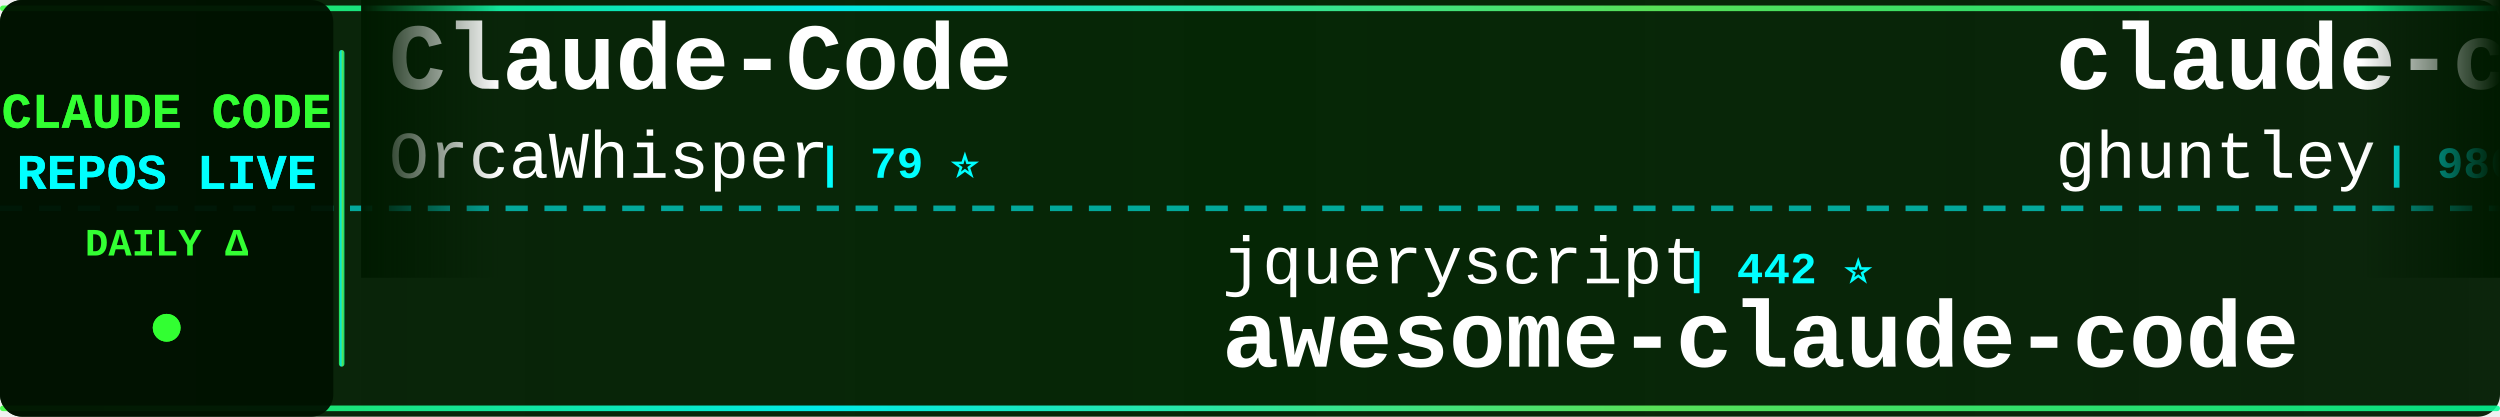
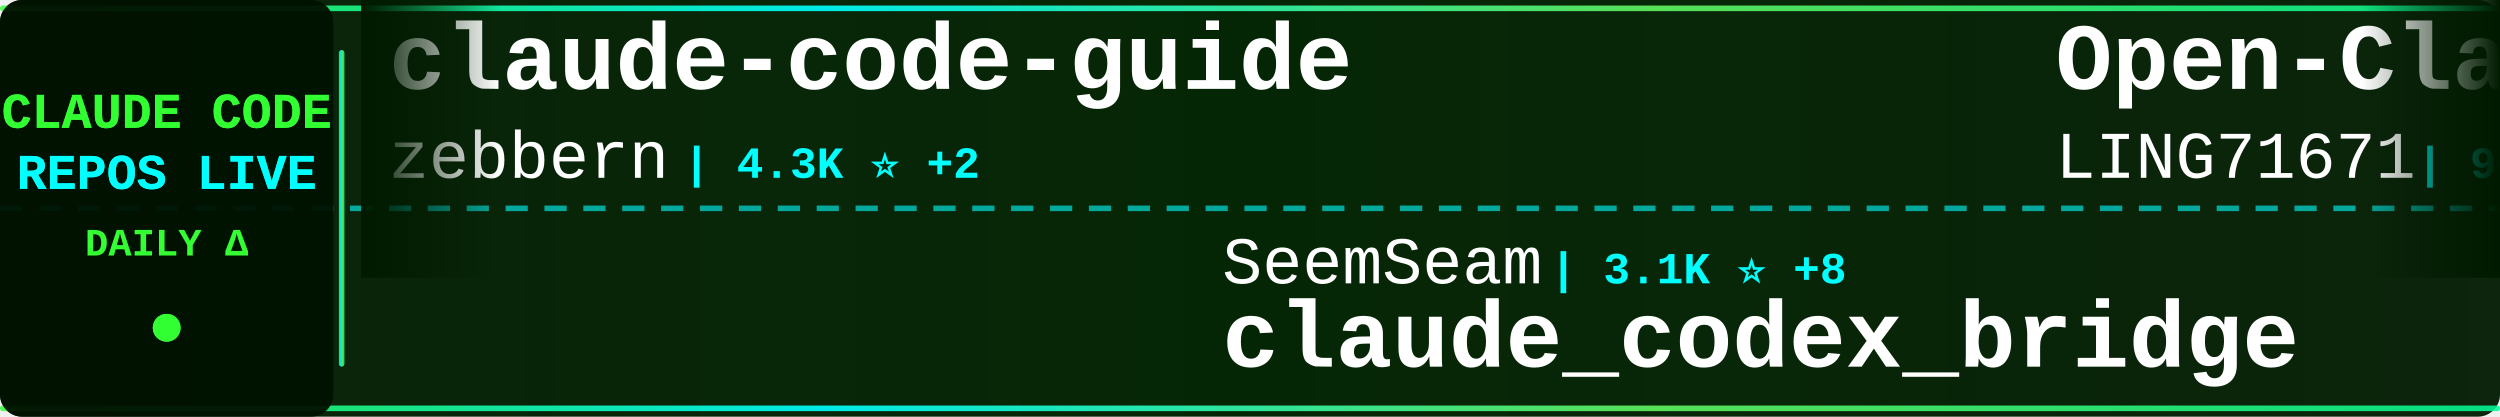
<svg xmlns="http://www.w3.org/2000/svg" width="900" height="150">
  <defs>
    <linearGradient id="tickerBg" x1="0%" y1="0%" x2="100%" y2="0%">
      <stop offset="0%" style="stop-color:#001a00;stop-opacity:0.95" />
      <stop offset="50%" style="stop-color:#002200;stop-opacity:0.98" />
      <stop offset="100%" style="stop-color:#001a00;stop-opacity:0.95" />
    </linearGradient>
    <linearGradient id="borderGrad" x1="0%" y1="0%" x2="100%" y2="0%">
      <stop offset="0%" style="stop-color:#33ff33;stop-opacity:0.85">
        <animate attributeName="stop-opacity" values="0.85;1;0.85" dur="2s" repeatCount="indefinite" />
      </stop>
      <stop offset="33%" style="stop-color:#00ffff;stop-opacity:0.9">
        <animate attributeName="stop-opacity" values="0.9;1;0.9" dur="2.2s" repeatCount="indefinite" />
      </stop>
      <stop offset="66%" style="stop-color:#66ff66;stop-opacity:0.85">
        <animate attributeName="stop-opacity" values="0.85;1;0.85" dur="1.8s" repeatCount="indefinite" />
      </stop>
      <stop offset="100%" style="stop-color:#00ff99;stop-opacity:0.85">
        <animate attributeName="stop-opacity" values="0.85;1;0.85" dur="2s" repeatCount="indefinite" />
      </stop>
    </linearGradient>
    <filter id="textGlow">
      <feGaussianBlur stdDeviation="0.1" result="coloredBlur" />
      <feMerge>
        <feMergeNode in="coloredBlur" />
        <feMergeNode in="SourceGraphic" />
      </feMerge>
    </filter>
    <filter id="metricGlow">
      <feGaussianBlur stdDeviation="0.2" result="coloredBlur" />
      <feMerge>
        <feMergeNode in="coloredBlur" />
        <feMergeNode in="SourceGraphic" />
      </feMerge>
    </filter>
    <linearGradient id="leftFade" x1="0%" y1="0%" x2="100%" y2="0%">
      <stop offset="0%" style="stop-color:#001a00;stop-opacity:1" />
      <stop offset="100%" style="stop-color:#001a00;stop-opacity:0" />
    </linearGradient>
    <linearGradient id="rightFade" x1="0%" y1="0%" x2="100%" y2="0%">
      <stop offset="0%" style="stop-color:#001a00;stop-opacity:0" />
      <stop offset="100%" style="stop-color:#001a00;stop-opacity:1" />
    </linearGradient>
  </defs>
  <rect width="900" height="150" fill="url(#tickerBg)" rx="8" />
  <rect x="0" y="2" width="900" height="2" fill="url(#borderGrad)" rx="1" />
  <rect x="0" y="146" width="900" height="2" fill="url(#borderGrad)" rx="1" />
  <line x1="0" y1="75" x2="900" y2="75" stroke="#00ffff" stroke-width="2" stroke-dasharray="8 6" opacity="0.6" />
  <rect x="0" y="0" width="120" height="150" fill="#001100" opacity="0.95" rx="8" />
  <text x="60" y="46" font-family="'Courier New', monospace" font-size="18" font-weight="bold" fill="#33ff33" text-anchor="middle" filter="url(#textGlow)">
    CLAUDE CODE
  </text>
  <text x="60" y="68" font-family="'Courier New', monospace" font-size="18" font-weight="bold" fill="#00ffff" text-anchor="middle" filter="url(#textGlow)">
    REPOS LIVE
  </text>
  <text x="60" y="92" font-family="'Courier New', monospace" font-size="14" font-weight="bold" fill="#33ff33" text-anchor="middle">
    DAILY Δ
  </text>
  <circle cx="60" cy="118" r="5" fill="#33ff33" filter="url(#metricGlow)">
    <animate attributeName="r" values="4;6;4" dur="1.5s" repeatCount="indefinite" />
    <animate attributeName="opacity" values="0.6;1;0.6" dur="1.5s" repeatCount="indefinite" />
  </circle>
  <rect x="122" y="18" width="2" height="114" fill="url(#borderGrad)" rx="1" />
  <clipPath id="tickerClip">
    <rect x="130" y="0" width="770" height="150" />
  </clipPath>
  <g clip-path="url(#tickerClip)">
    <g id="tickerItems">
      <animateTransform attributeName="transform" attributeType="XML" type="translate" from="0 0" to="-3000 0" dur="54s" repeatCount="indefinite" />
      <g transform="translate(0, 0)">
-         <text x="140" y="32" font-family="'Courier New', monospace" font-size="34" font-weight="bold" fill="#ffffff">Claude-Code</text>
-         <text x="140" y="64" font-family="'Courier New', monospace" font-size="24" font-weight="normal" fill="#ffffff" opacity="1.0">OrcaWhisper</text>
-         <text x="294" y="64" font-family="'Courier New', monospace" font-size="16" font-weight="bold" fill="#00ffff"> | 79 ⭐</text>
+         <text x="140" y="32" font-family="'Courier New', monospace" font-size="34" font-weight="bold" fill="#ffffff">claude-code-guide</text>
+         <text x="140" y="64" font-family="'Courier New', monospace" font-size="24" font-weight="normal" fill="#ffffff" opacity="1.0">zebbern</text>
+         <text x="246" y="64" font-family="'Courier New', monospace" font-size="16" font-weight="bold" fill="#00ffff"> | 4.3K ⭐ +2</text>
      </g>
      <g transform="translate(300, 0)">
-         <text x="140" y="102" font-family="'Courier New', monospace" font-size="24" font-weight="normal" fill="#ffffff" opacity="1.0">jqueryscript</text>
-         <text x="306" y="102" font-family="'Courier New', monospace" font-size="16" font-weight="bold" fill="#00ffff"> | 442 ⭐</text>
-         <text x="140" y="132" font-family="'Courier New', monospace" font-size="34" font-weight="bold" fill="#ffffff">awesome-claude-code</text>
+         <text x="140" y="102" font-family="'Courier New', monospace" font-size="24" font-weight="normal" fill="#ffffff" opacity="1.0">SeemSeam</text>
+         <text x="258" y="102" font-family="'Courier New', monospace" font-size="16" font-weight="bold" fill="#00ffff"> | 3.1K ⭐ +8</text>
+         <text x="140" y="132" font-family="'Courier New', monospace" font-size="34" font-weight="bold" fill="#ffffff">claude_codex_bridge</text>
      </g>
      <g transform="translate(600, 0)">
-         <text x="140" y="32" font-family="'Courier New', monospace" font-size="34" font-weight="bold" fill="#ffffff">claude-code-source-code-...</text>
-         <text x="140" y="64" font-family="'Courier New', monospace" font-size="24" font-weight="normal" fill="#ffffff" opacity="1.0">ghuntley</text>
-         <text x="258" y="64" font-family="'Courier New', monospace" font-size="16" font-weight="bold" fill="#00ffff"> | 986 ⭐</text>
-       </g>
-       <g transform="translate(900, 0)">
-         <text x="140" y="102" font-family="'Courier New', monospace" font-size="24" font-weight="normal" fill="#ffffff" opacity="1.0">FlorianBruniaux</text>
-         <text x="342" y="102" font-family="'Courier New', monospace" font-size="16" font-weight="bold" fill="#00ffff"> | 5.2K ⭐ +10</text>
-         <text x="140" y="132" font-family="'Courier New', monospace" font-size="34" font-weight="bold" fill="#ffffff">claude-code-ultimate-gui...</text>
-       </g>
-       <g transform="translate(1200, 0)">
-         <text x="140" y="32" font-family="'Courier New', monospace" font-size="34" font-weight="bold" fill="#ffffff">sc-claude-code-files</text>
-         <text x="140" y="64" font-family="'Courier New', monospace" font-size="24" font-weight="normal" fill="#ffffff" opacity="1.0">https-deeplearning-ai</text>
-         <text x="414" y="64" font-family="'Courier New', monospace" font-size="16" font-weight="bold" fill="#00ffff"> | 534 ⭐</text>
-       </g>
-       <g transform="translate(1500, 0)">
-         <text x="140" y="102" font-family="'Courier New', monospace" font-size="24" font-weight="normal" fill="#ffffff" opacity="1.0">lst97</text>
-         <text x="222" y="102" font-family="'Courier New', monospace" font-size="16" font-weight="bold" fill="#00ffff"> | 1.6K ⭐ +2</text>
-         <text x="140" y="132" font-family="'Courier New', monospace" font-size="34" font-weight="bold" fill="#ffffff">claude-code-sub-agents</text>
-       </g>
-       <g transform="translate(1800, 0)">
        <text x="140" y="32" font-family="'Courier New', monospace" font-size="34" font-weight="bold" fill="#ffffff">Open-ClaudeCode</text>
        <text x="140" y="64" font-family="'Courier New', monospace" font-size="24" font-weight="normal" fill="#ffffff" opacity="1.0">LING71671</text>
        <text x="270" y="64" font-family="'Courier New', monospace" font-size="16" font-weight="bold" fill="#00ffff"> | 902 ⭐ +2</text>
      </g>
+       <g transform="translate(900, 0)">
+         <text x="140" y="102" font-family="'Courier New', monospace" font-size="24" font-weight="normal" fill="#ffffff" opacity="1.0">alejandrobalderas</text>
+         <text x="366" y="102" font-family="'Courier New', monospace" font-size="16" font-weight="bold" fill="#00ffff"> | 2.3K ⭐ +1</text>
+         <text x="140" y="132" font-family="'Courier New', monospace" font-size="34" font-weight="bold" fill="#ffffff">claude-code-from-source</text>
+       </g>
+       <g transform="translate(1200, 0)">
+         <text x="140" y="32" font-family="'Courier New', monospace" font-size="34" font-weight="bold" fill="#ffffff">claude-code-prompts</text>
+         <text x="140" y="64" font-family="'Courier New', monospace" font-size="24" font-weight="normal" fill="#ffffff" opacity="1.0">repowise-dev</text>
+         <text x="306" y="64" font-family="'Courier New', monospace" font-size="16" font-weight="bold" fill="#00ffff"> | 1.1K ⭐ +2</text>
+       </g>
+       <g transform="translate(1500, 0)">
+         <text x="140" y="102" font-family="'Courier New', monospace" font-size="24" font-weight="normal" fill="#ffffff" opacity="1.0">luongnv89</text>
+         <text x="270" y="102" font-family="'Courier New', monospace" font-size="16" font-weight="bold" fill="#00ffff"> | 38.4K ⭐ +161</text>
+         <text x="140" y="132" font-family="'Courier New', monospace" font-size="34" font-weight="bold" fill="#ffffff">claude-howto</text>
+       </g>
+       <g transform="translate(1800, 0)">
+         <text x="140" y="32" font-family="'Courier New', monospace" font-size="34" font-weight="bold" fill="#ffffff">my-claude-code-setup</text>
+         <text x="140" y="64" font-family="'Courier New', monospace" font-size="24" font-weight="normal" fill="#ffffff" opacity="1.0">centminmod</text>
+         <text x="282" y="64" font-family="'Courier New', monospace" font-size="16" font-weight="bold" fill="#00ffff"> | 2.4K ⭐ +2</text>
+       </g>
      <g transform="translate(2100, 0)">
-         <text x="140" y="102" font-family="'Courier New', monospace" font-size="24" font-weight="normal" fill="#ffffff" opacity="1.0">musistudio</text>
-         <text x="282" y="102" font-family="'Courier New', monospace" font-size="16" font-weight="bold" fill="#00ffff"> | 35.4K ⭐ +28</text>
-         <text x="140" y="132" font-family="'Courier New', monospace" font-size="34" font-weight="bold" fill="#ffffff">claude-code-router</text>
+         <text x="140" y="102" font-family="'Courier New', monospace" font-size="24" font-weight="normal" fill="#ffffff" opacity="1.0">KPR111</text>
+         <text x="234" y="102" font-family="'Courier New', monospace" font-size="16" font-weight="bold" fill="#00ffff"> | 18 ⭐</text>
+         <text x="140" y="132" font-family="'Courier New', monospace" font-size="34" font-weight="bold" fill="#ffffff">Claude-Code</text>
      </g>
      <g transform="translate(2400, 0)">
-         <text x="140" y="32" font-family="'Courier New', monospace" font-size="34" font-weight="bold" fill="#ffffff">Auto-claude-code-researc...</text>
-         <text x="140" y="64" font-family="'Courier New', monospace" font-size="24" font-weight="normal" fill="#ffffff" opacity="1.0">wanshuiyin</text>
-         <text x="282" y="64" font-family="'Courier New', monospace" font-size="16" font-weight="bold" fill="#00ffff"> | 12.7K ⭐ +43</text>
+         <text x="140" y="32" font-family="'Courier New', monospace" font-size="34" font-weight="bold" fill="#ffffff">claude-code-telegram</text>
+         <text x="140" y="64" font-family="'Courier New', monospace" font-size="24" font-weight="normal" fill="#ffffff" opacity="1.0">RichardAtCT</text>
+         <text x="294" y="64" font-family="'Courier New', monospace" font-size="16" font-weight="bold" fill="#00ffff"> | 2.7K ⭐ +1</text>
      </g>
      <g transform="translate(2700, 0)">
-         <text x="140" y="102" font-family="'Courier New', monospace" font-size="24" font-weight="normal" fill="#ffffff" opacity="1.0">OneRedOak</text>
-         <text x="270" y="102" font-family="'Courier New', monospace" font-size="16" font-weight="bold" fill="#00ffff"> | 3.8K ⭐ +1</text>
-         <text x="140" y="132" font-family="'Courier New', monospace" font-size="34" font-weight="bold" fill="#ffffff">claude-code-workflows</text>
+         <text x="140" y="102" font-family="'Courier New', monospace" font-size="24" font-weight="normal" fill="#ffffff" opacity="1.0">digitalsamba</text>
+         <text x="306" y="102" font-family="'Courier New', monospace" font-size="16" font-weight="bold" fill="#00ffff"> | 1.6K ⭐ +10</text>
+         <text x="140" y="132" font-family="'Courier New', monospace" font-size="34" font-weight="bold" fill="#ffffff">claude-code-video-toolki...</text>
      </g>
      <g transform="translate(3000, 0)">
-         <text x="140" y="32" font-family="'Courier New', monospace" font-size="34" font-weight="bold" fill="#ffffff">Claude-Code</text>
-         <text x="140" y="64" font-family="'Courier New', monospace" font-size="24" font-weight="normal" fill="#ffffff" opacity="1.0">OrcaWhisper</text>
-         <text x="294" y="64" font-family="'Courier New', monospace" font-size="16" font-weight="bold" fill="#00ffff"> | 79 ⭐</text>
+         <text x="140" y="32" font-family="'Courier New', monospace" font-size="34" font-weight="bold" fill="#ffffff">claude-code-guide</text>
+         <text x="140" y="64" font-family="'Courier New', monospace" font-size="24" font-weight="normal" fill="#ffffff" opacity="1.0">zebbern</text>
+         <text x="246" y="64" font-family="'Courier New', monospace" font-size="16" font-weight="bold" fill="#00ffff"> | 4.3K ⭐ +2</text>
      </g>
      <g transform="translate(3300, 0)">
-         <text x="140" y="102" font-family="'Courier New', monospace" font-size="24" font-weight="normal" fill="#ffffff" opacity="1.0">jqueryscript</text>
-         <text x="306" y="102" font-family="'Courier New', monospace" font-size="16" font-weight="bold" fill="#00ffff"> | 442 ⭐</text>
-         <text x="140" y="132" font-family="'Courier New', monospace" font-size="34" font-weight="bold" fill="#ffffff">awesome-claude-code</text>
+         <text x="140" y="102" font-family="'Courier New', monospace" font-size="24" font-weight="normal" fill="#ffffff" opacity="1.0">SeemSeam</text>
+         <text x="258" y="102" font-family="'Courier New', monospace" font-size="16" font-weight="bold" fill="#00ffff"> | 3.1K ⭐ +8</text>
+         <text x="140" y="132" font-family="'Courier New', monospace" font-size="34" font-weight="bold" fill="#ffffff">claude_codex_bridge</text>
      </g>
      <g transform="translate(3600, 0)">
-         <text x="140" y="32" font-family="'Courier New', monospace" font-size="34" font-weight="bold" fill="#ffffff">claude-code-source-code-...</text>
-         <text x="140" y="64" font-family="'Courier New', monospace" font-size="24" font-weight="normal" fill="#ffffff" opacity="1.0">ghuntley</text>
-         <text x="258" y="64" font-family="'Courier New', monospace" font-size="16" font-weight="bold" fill="#00ffff"> | 986 ⭐</text>
+         <text x="140" y="32" font-family="'Courier New', monospace" font-size="34" font-weight="bold" fill="#ffffff">Open-ClaudeCode</text>
+         <text x="140" y="64" font-family="'Courier New', monospace" font-size="24" font-weight="normal" fill="#ffffff" opacity="1.0">LING71671</text>
+         <text x="270" y="64" font-family="'Courier New', monospace" font-size="16" font-weight="bold" fill="#00ffff"> | 902 ⭐ +2</text>
      </g>
      <g transform="translate(3900, 0)">
-         <text x="140" y="102" font-family="'Courier New', monospace" font-size="24" font-weight="normal" fill="#ffffff" opacity="1.0">FlorianBruniaux</text>
-         <text x="342" y="102" font-family="'Courier New', monospace" font-size="16" font-weight="bold" fill="#00ffff"> | 5.2K ⭐ +10</text>
-         <text x="140" y="132" font-family="'Courier New', monospace" font-size="34" font-weight="bold" fill="#ffffff">claude-code-ultimate-gui...</text>
+         <text x="140" y="102" font-family="'Courier New', monospace" font-size="24" font-weight="normal" fill="#ffffff" opacity="1.0">alejandrobalderas</text>
+         <text x="366" y="102" font-family="'Courier New', monospace" font-size="16" font-weight="bold" fill="#00ffff"> | 2.3K ⭐ +1</text>
+         <text x="140" y="132" font-family="'Courier New', monospace" font-size="34" font-weight="bold" fill="#ffffff">claude-code-from-source</text>
      </g>
    </g>
  </g>
  <rect x="130" y="0" width="50" height="100" fill="url(#leftFade)" />
  <rect x="850" y="0" width="50" height="100" fill="url(#rightFade)" />
</svg>
